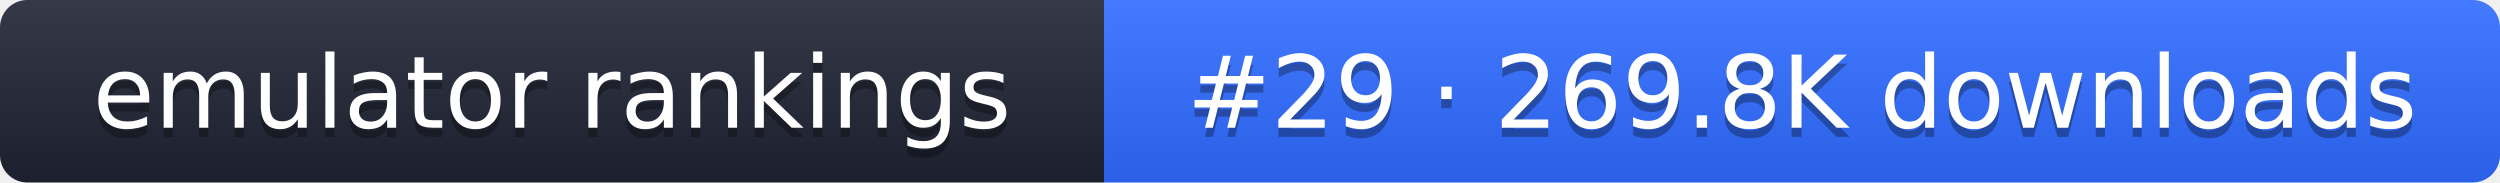
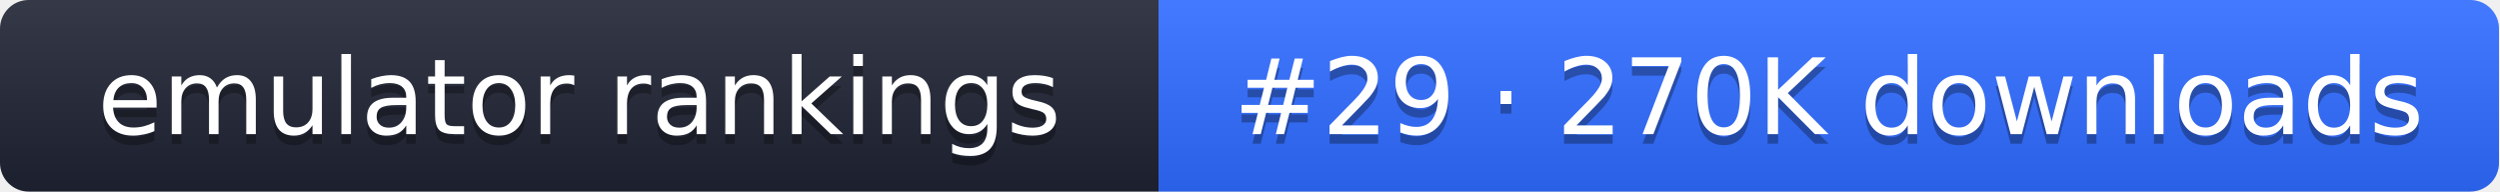
- <svg xmlns="http://www.w3.org/2000/svg" width="274" height="20" role="img" aria-label="emulator rankings: #29 · 269.8K downloads">
+ <svg xmlns="http://www.w3.org/2000/svg" width="261" height="20" role="img" aria-label="emulator rankings: #29 · 270K downloads">
  <linearGradient id="g" x2="0" y2="100%">
    <stop offset="0" stop-color="#fff" stop-opacity=".1" />
    <stop offset="1" stop-opacity=".1" />
  </linearGradient>
  <clipPath id="r">
-     <rect width="274" height="20" rx="3" fill="#fff" />
+     <rect width="261" height="20" rx="3" fill="#fff" />
  </clipPath>
  <g clip-path="url(#r)">
    <rect width="121" height="20" fill="#1f2433" />
-     <rect x="121" width="153" height="20" fill="#2f6bff" />
-     <rect width="274" height="20" fill="url(#g)" />
+     <rect x="121" width="140" height="20" fill="#2f6bff" />
+     <rect width="261" height="20" fill="url(#g)" />
  </g>
  <g fill="#fff" text-anchor="middle" font-family="Verdana,DejaVu Sans,sans-serif" font-size="11">
    <text x="60.5" y="15" fill="#010101" fill-opacity=".3">emulator rankings</text>
    <text x="60.5" y="14">emulator rankings</text>
-     <text x="197.5" y="15" fill="#010101" fill-opacity=".3">#29 · 269.8K downloads</text>
-     <text x="197.5" y="14">#29 · 269.8K downloads</text>
+     <text x="191" y="15" fill="#010101" fill-opacity=".3">#29 · 270K downloads</text>
+     <text x="191" y="14">#29 · 270K downloads</text>
  </g>
</svg>
